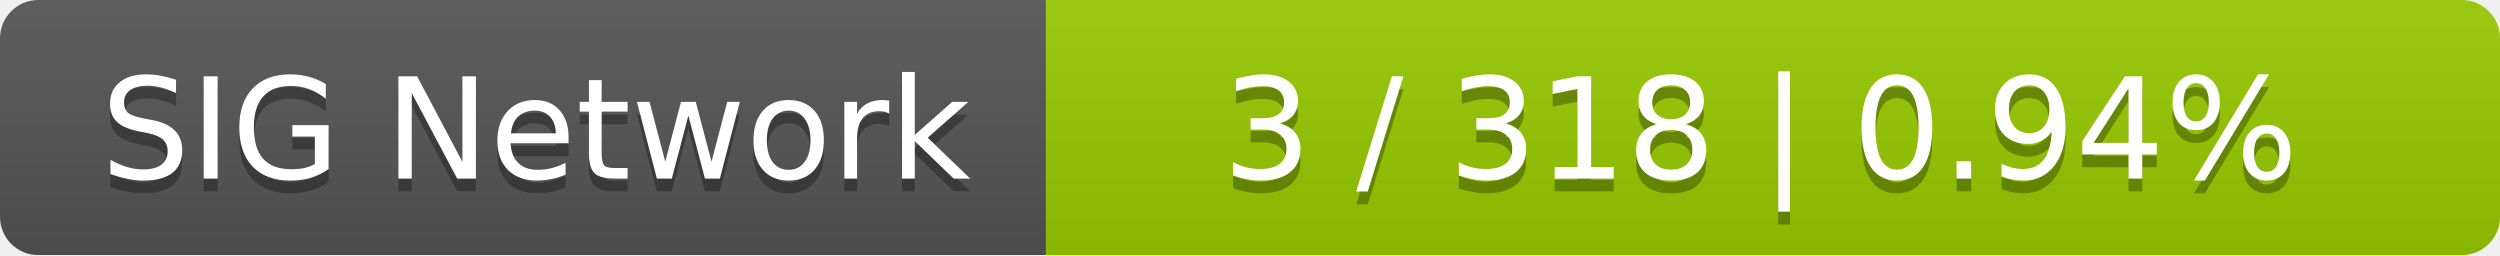
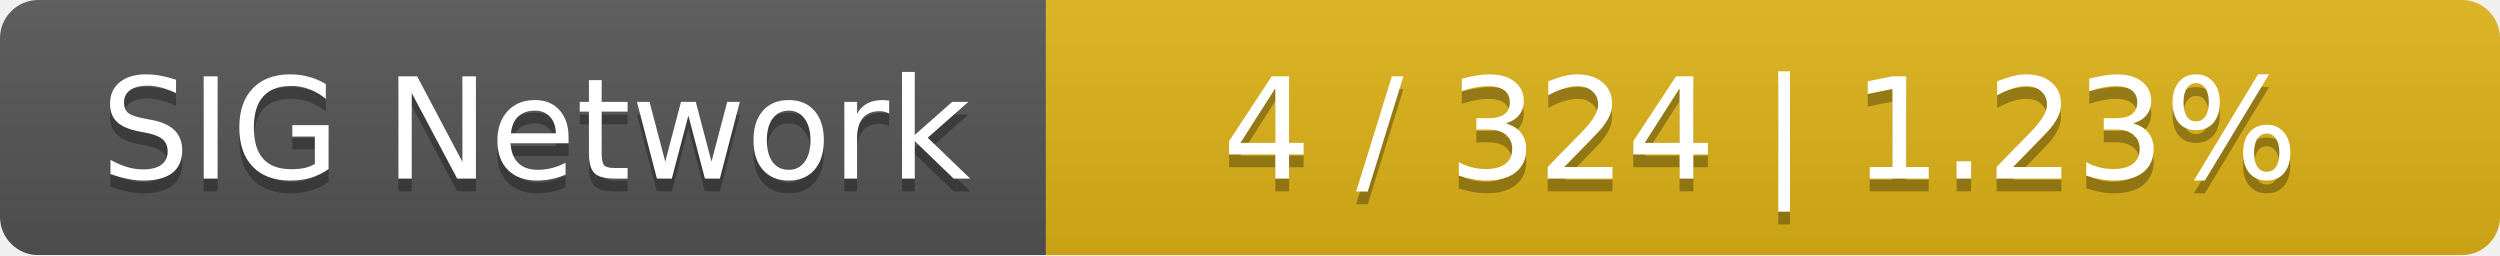
<svg xmlns="http://www.w3.org/2000/svg" width="196" height="20">
  <linearGradient id="smooth" x2="0" y2="100%">
    <stop offset="0" stop-color="#bbb" stop-opacity=".1" />
    <stop offset="1" stop-opacity=".1" />
  </linearGradient>
  <mask id="round">
    <rect width="196" height="20" rx="3" fill="#fff" />
  </mask>
  <g mask="url(#round)">
    <rect width="82" height="20" fill="#555" />
-     <rect x="82" width="114" height="20" fill="#97ca00" />
+     <rect x="82" width="114" height="20" fill="#dfb317" />
    <rect width="196" height="20" fill="url(#smooth)" />
  </g>
  <g fill="#fff" text-anchor="middle" font-family="DejaVu Sans,Verdana,Geneva,sans-serif" font-size="11">
    <text x="42" y="15" fill="#010101" fill-opacity=".3">SIG Network</text>
    <text x="42" y="14">SIG Network</text>
-     <text x="138" y="15" fill="#010101" fill-opacity=".3">3 / 318    |    0.94%</text>
-     <text x="138" y="14">3 / 318    |    0.94%</text>
+     <text x="138" y="15" fill="#010101" fill-opacity=".3">4 / 324    |    1.23%</text>
+     <text x="138" y="14">4 / 324    |    1.23%</text>
  </g>
</svg>
